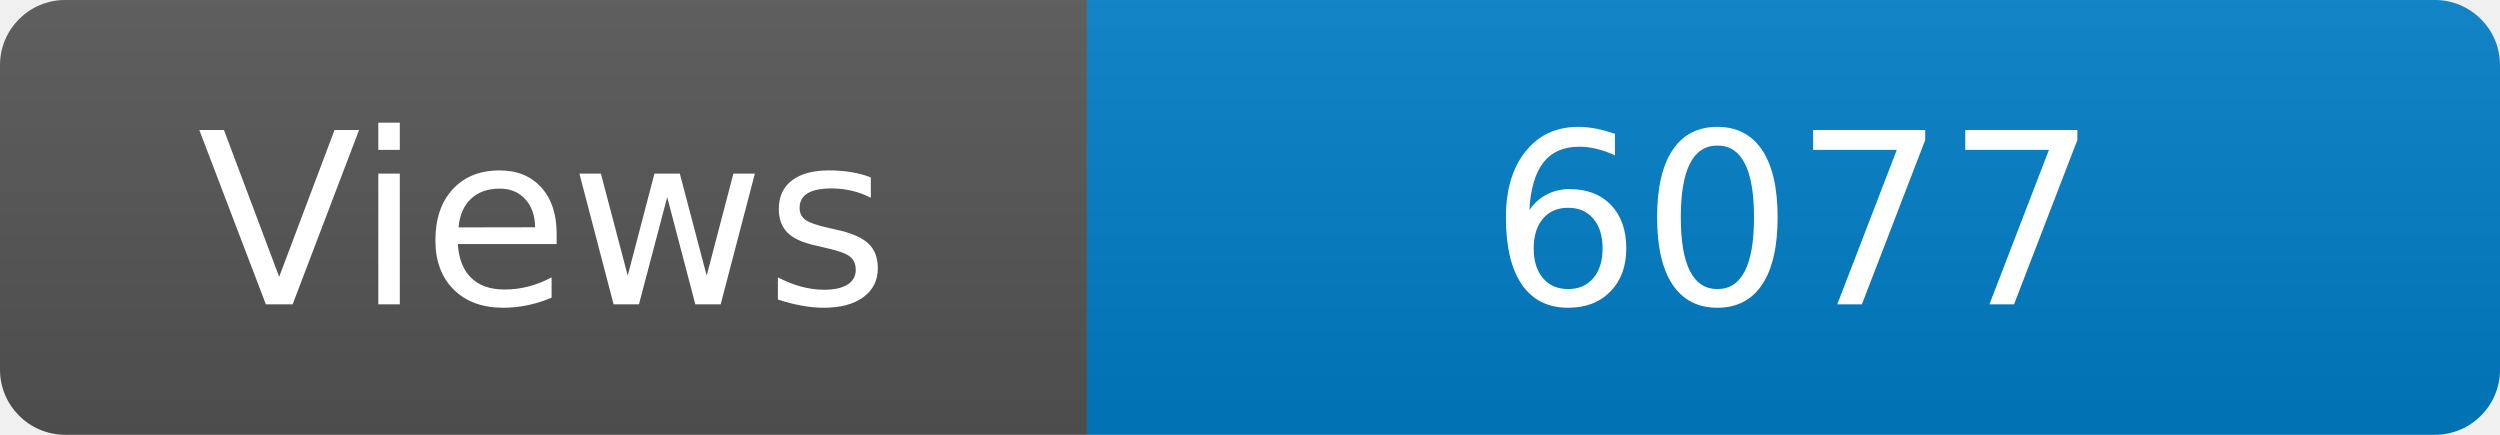
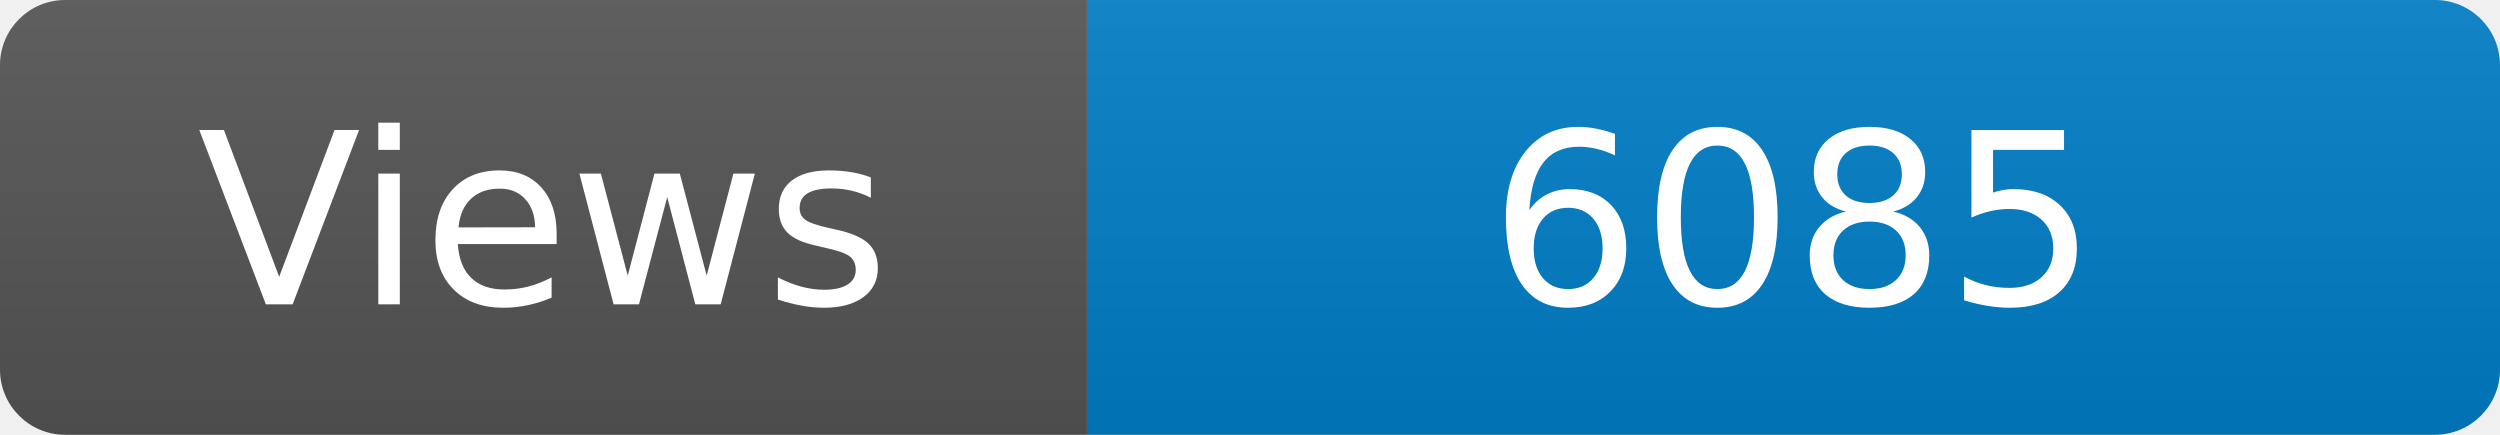
<svg xmlns="http://www.w3.org/2000/svg" width="115" height="20" role="img" aria-label="Maintained?: yes">
  <linearGradient id="s" x2="0" y2="100%">
    <stop offset="0" stop-color="#bbb" stop-opacity=".1" />
    <stop offset="1" stop-opacity=".1" />
  </linearGradient>
  <clipPath id="r">
    <rect width="115" height="20" rx="3" fill="#fff" />
  </clipPath>
  <g clip-path="url(#r)">
    <rect width="50" height="20" fill="#555" />
    <rect x="50" width="160" height="20" fill="#007ec6" />
    <rect width="115" height="20" fill="url(#s)" />
  </g>
  <g fill="#fff" text-anchor="middle" font-family="Verdana,Geneva,DejaVu Sans,sans-serif" font-size="110">
    <text x="250" y="140" transform="scale(.1)" fill="#fff">Views</text>
-     <text x="825" y="140" transform="scale(.1)" fill="#fff">6077</text>
+     <text x="825" y="140" transform="scale(.1)" fill="#fff">6085</text>
  </g>
</svg>
